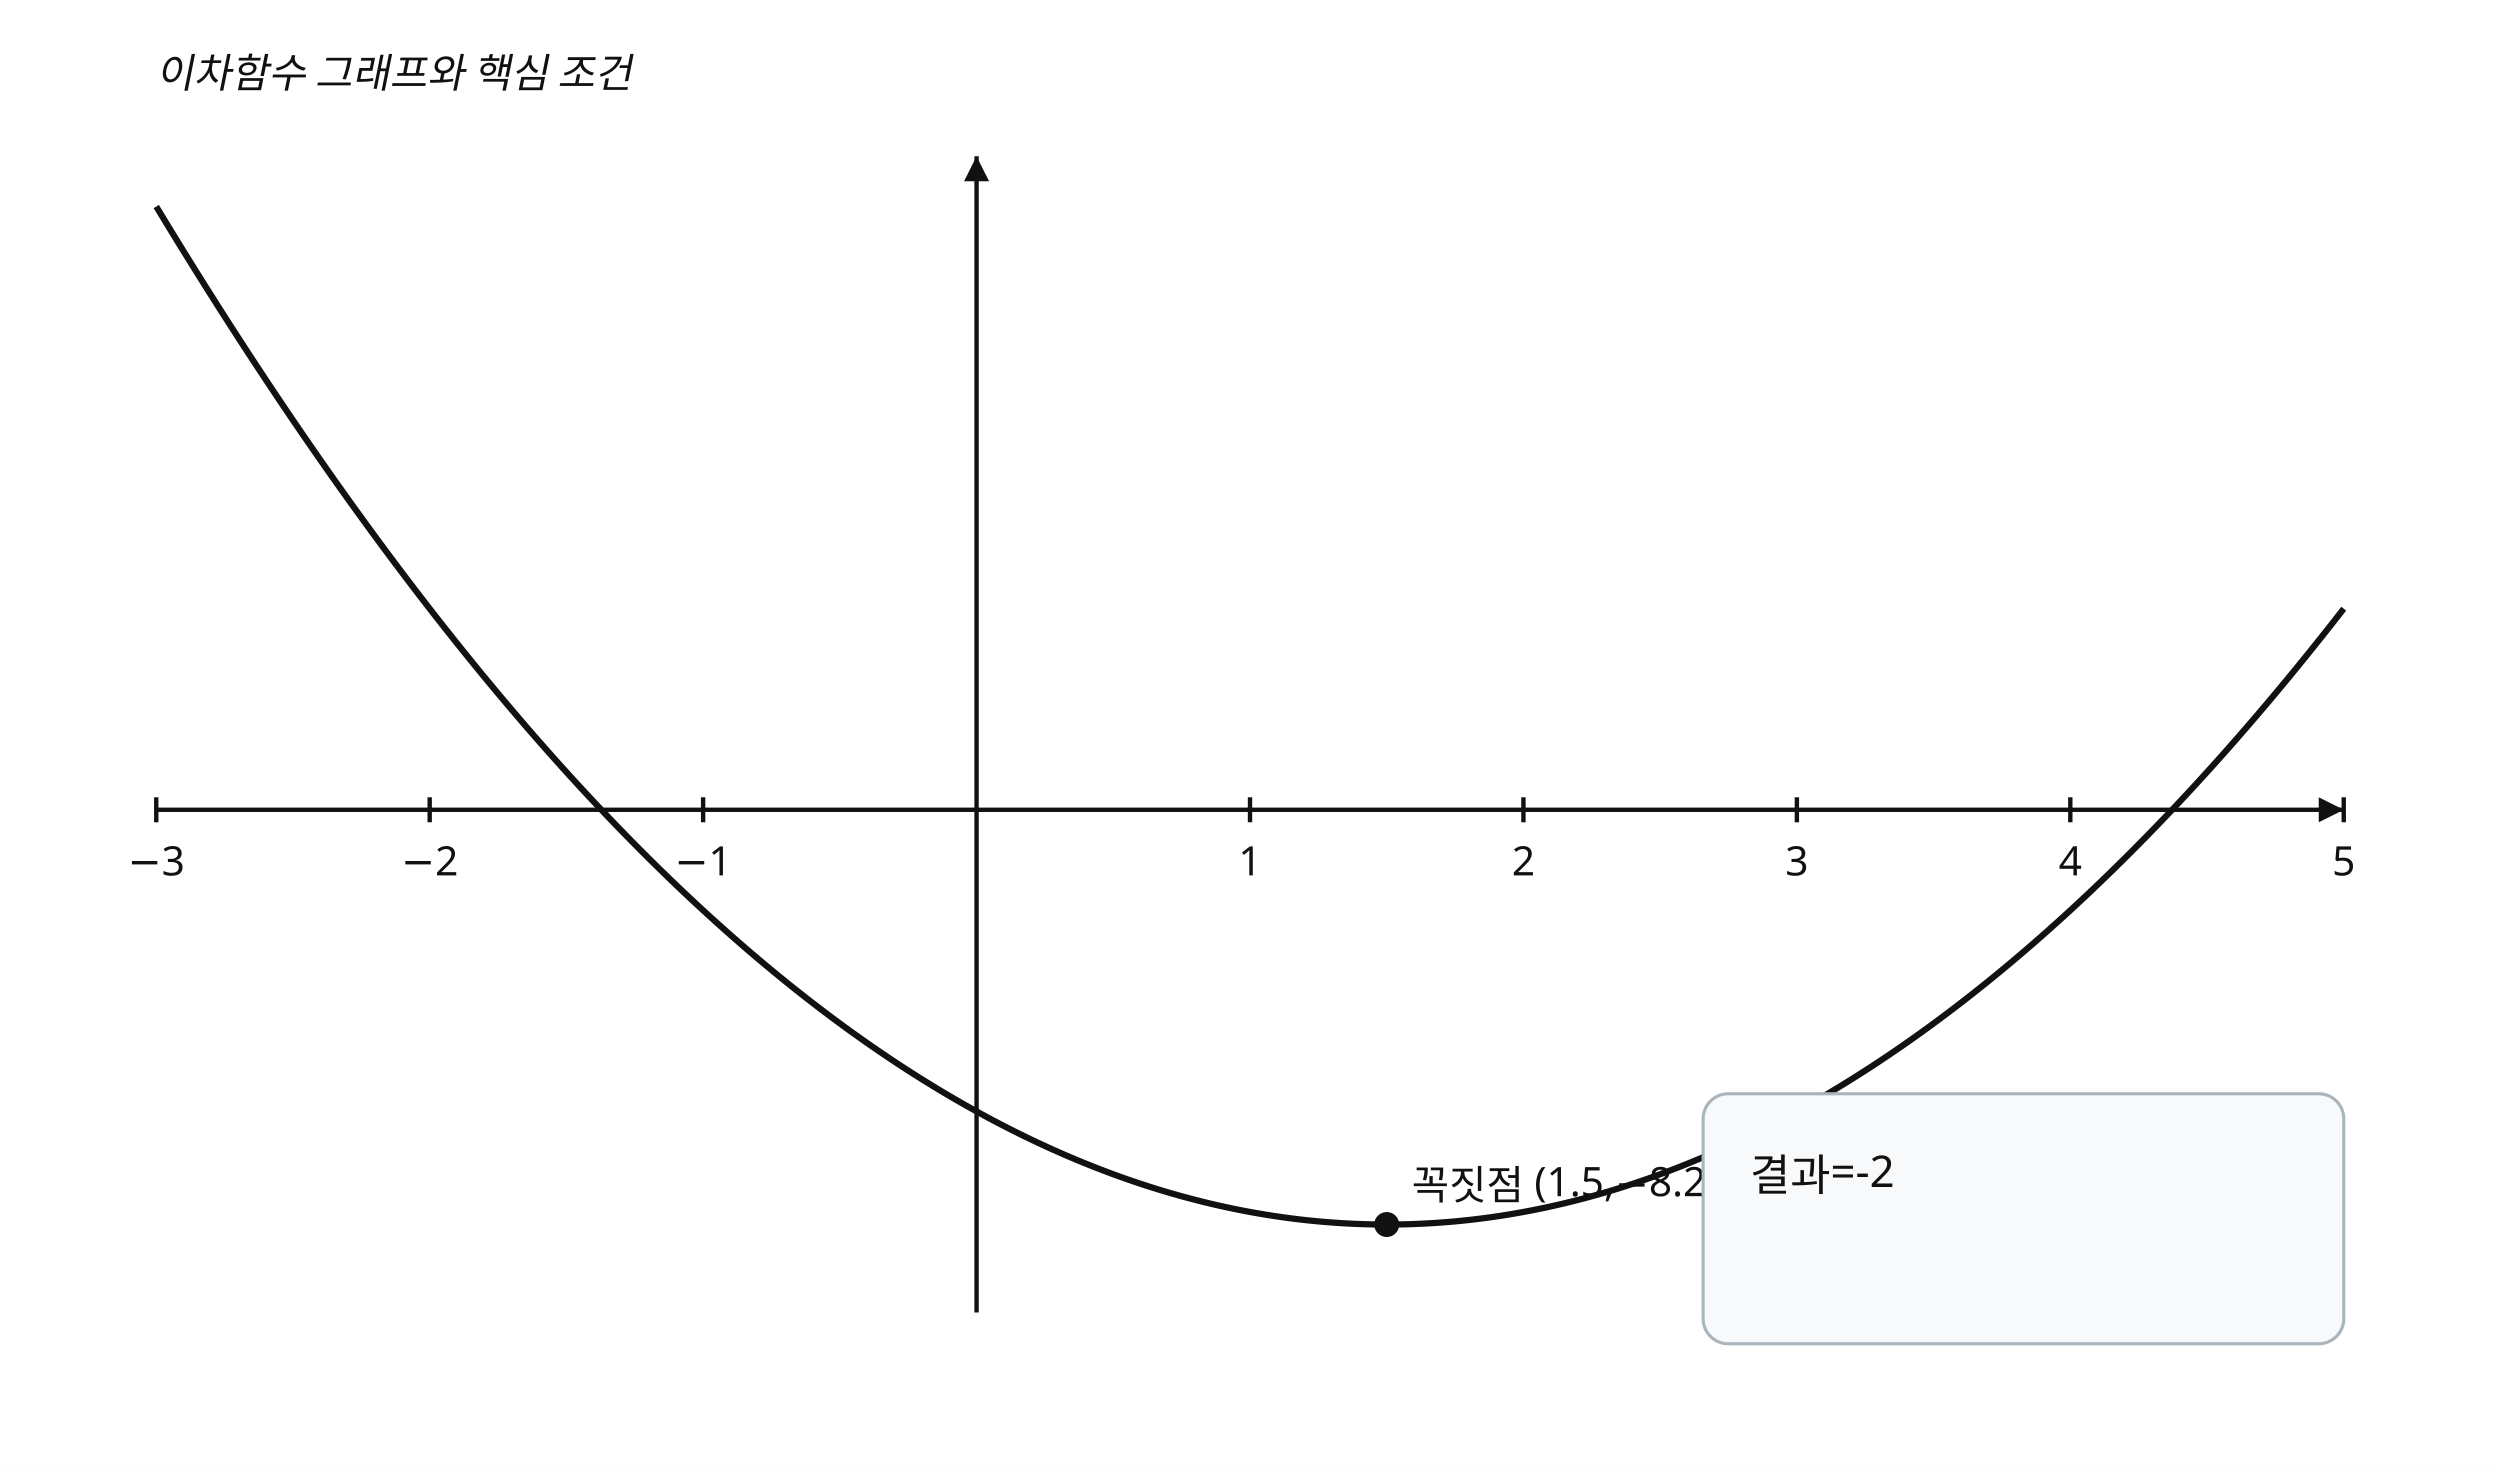
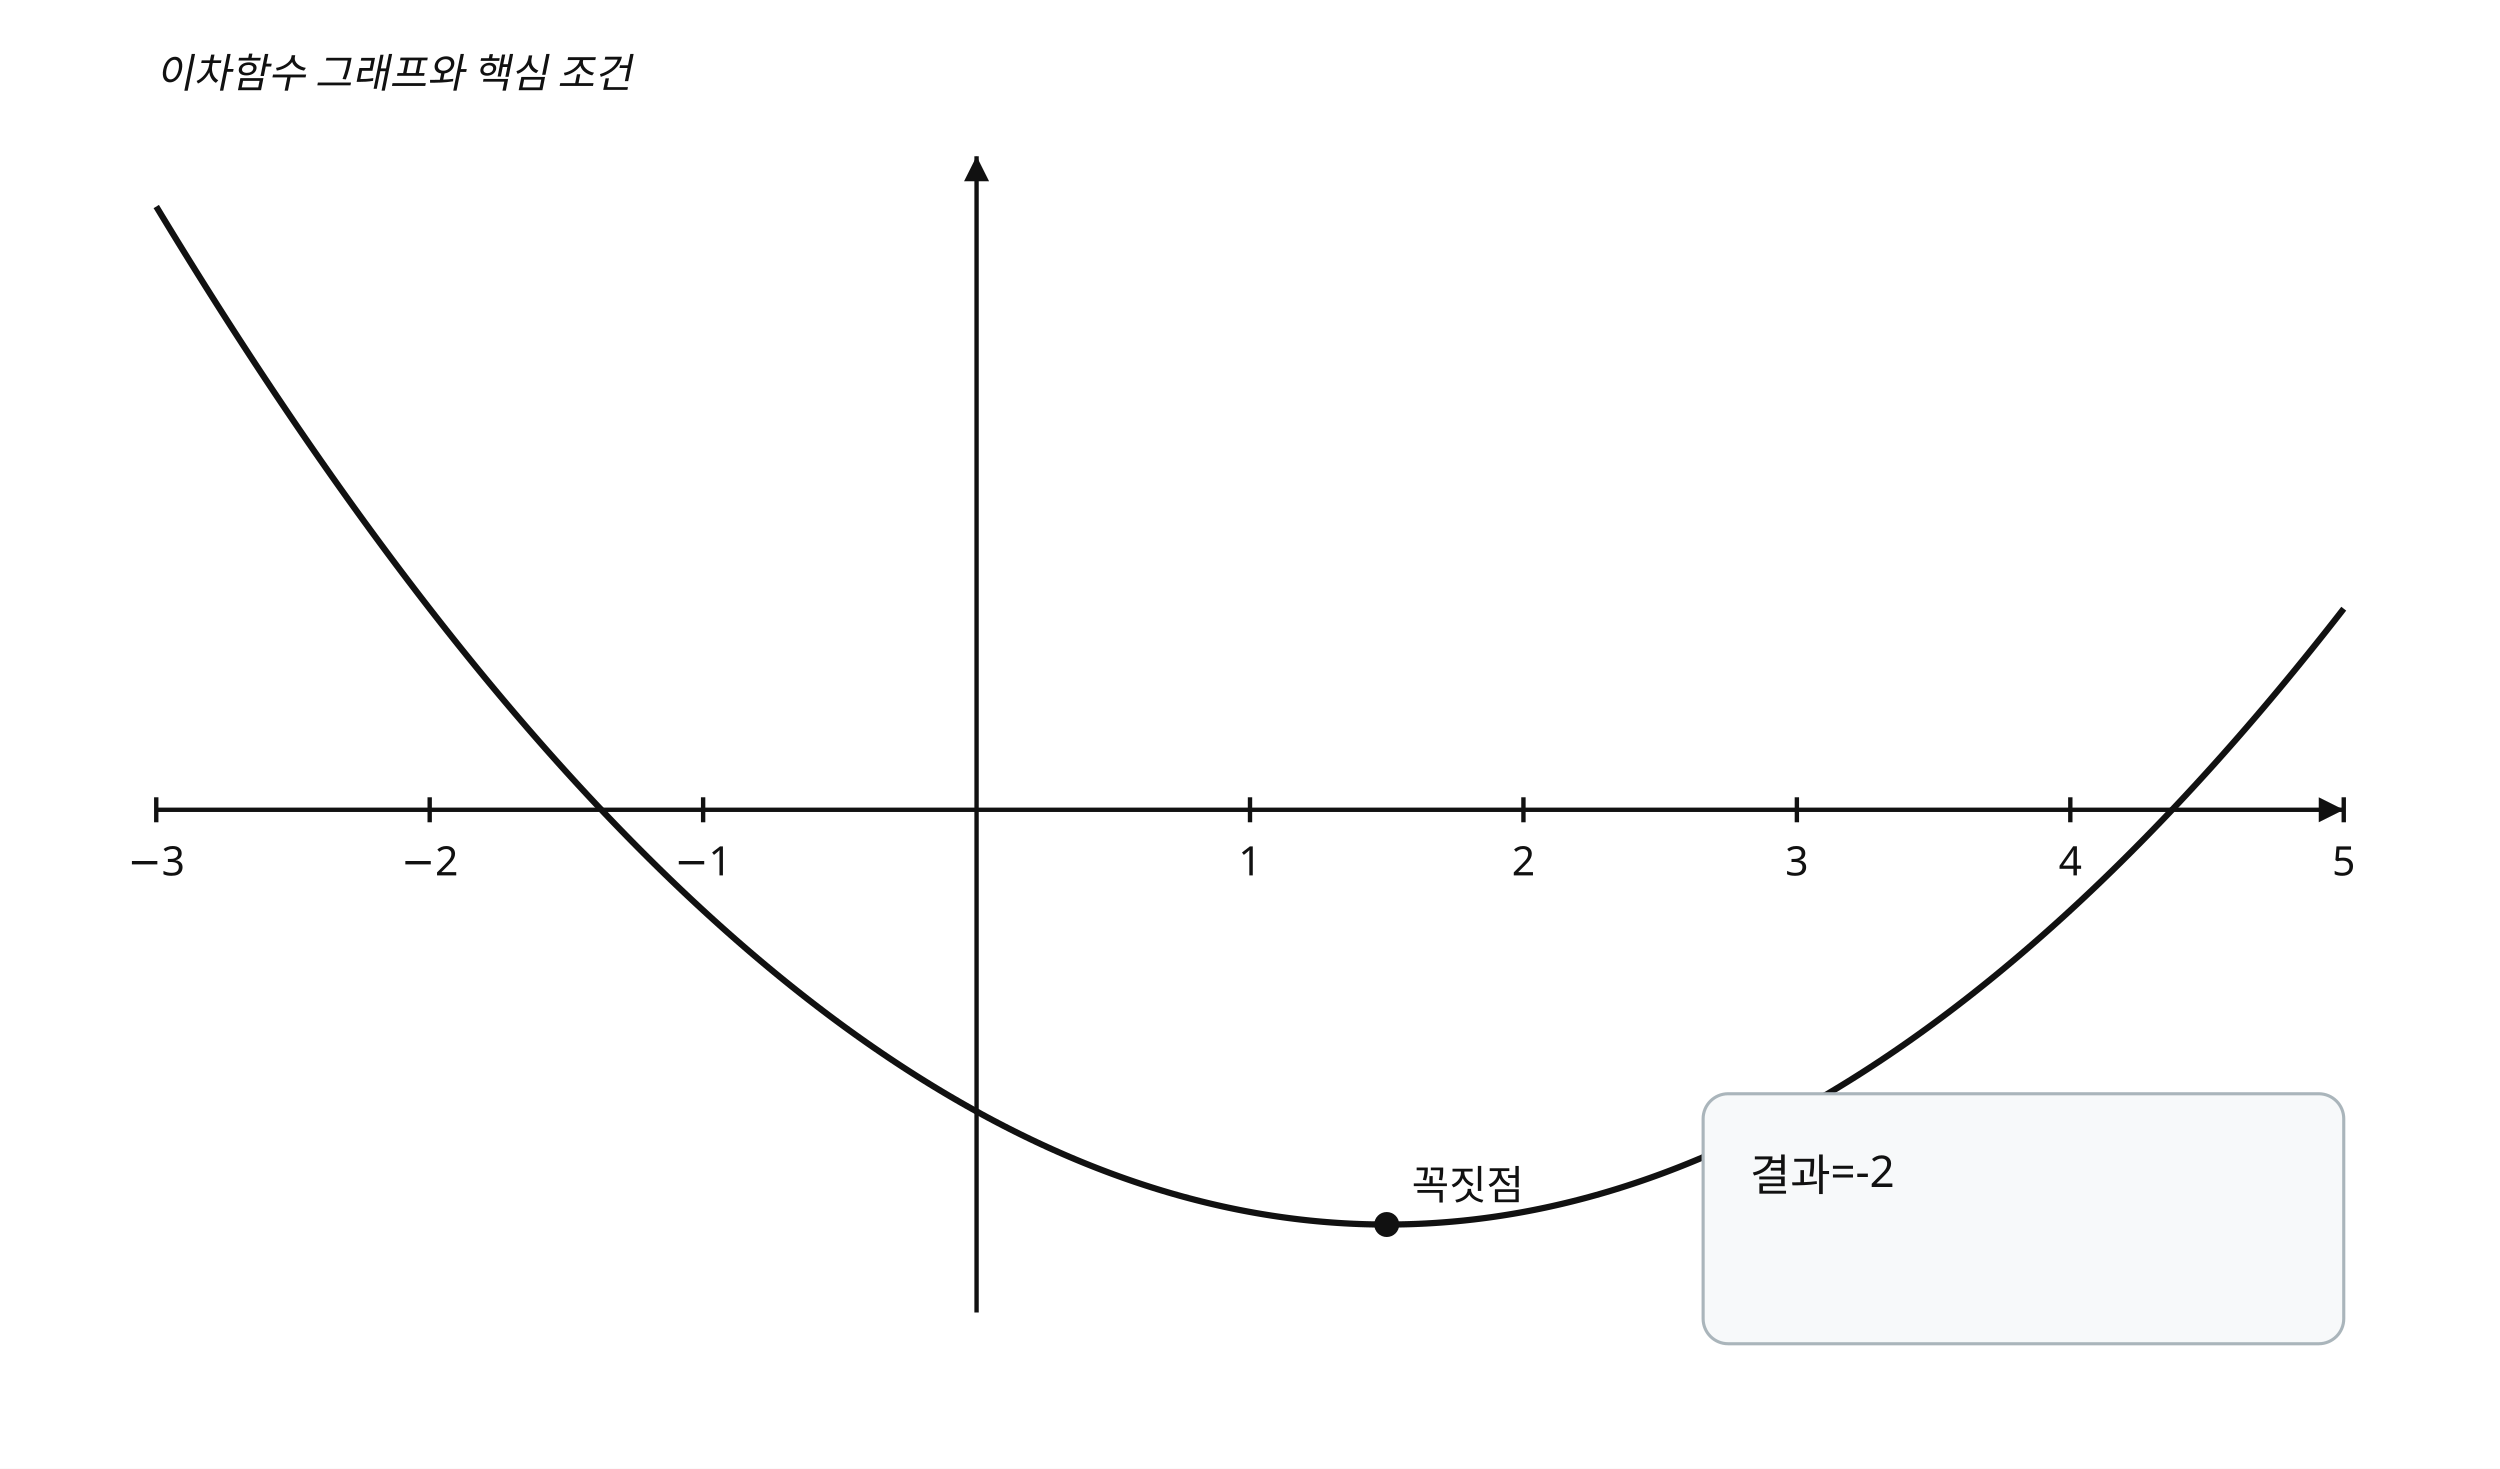
<svg xmlns="http://www.w3.org/2000/svg" width="800" height="470" viewBox="0 0 800 470" preserveAspectRatio="xMidYMid meet" role="img" data-visual-case="hs-r36-006" data-fact-hash="7c84bc9d2580045d13027cf4db1be9a25380d3f4f2bb66795ce989cc367a5c9d" data-visual-provenance="candidate_builder_python_r36">
  <style>.axis{stroke:#111;stroke-width:1.4}.curve{fill:none;stroke:#111;stroke-width:2}.line{fill:none;stroke:#4d6875;stroke-width:1.8}.guide{stroke:#777;stroke-width:1;stroke-dasharray:5 4}.answer{stroke:#536d3f;stroke-width:7;stroke-linecap:round}.open{fill:#fff;stroke:#536d3f;stroke-width:3}.closed{fill:#536d3f}.point{fill:#111}.box{fill:#f7f9fa;stroke:#aab5bb}.label,.annotation,.tick{font-family:'Noto Sans KR','Malgun Gothic',sans-serif;font-size:13px;fill:#111}.small{font-size:12px}.annotation{font-style:italic}.panel{font-family:'Noto Sans KR','Malgun Gothic',sans-serif;font-size:14px;fill:#111}.arrow{fill:#111}</style>
  <rect width="800" height="470" fill="#fff" />
  <line x1="50" y1="259.13" x2="750" y2="259.13" class="axis" />
  <path d="M 750 259.13 l -8 -4 l 0 8 z" class="arrow" />
  <line x1="312.5" y1="50" x2="312.5" y2="420" class="axis" />
  <path d="M 312.5 50 l -4 8 l 8 0 z" class="arrow" />
  <line x1="50" y1="255.13" x2="50" y2="263.13" class="axis" />
  <text x="50" y="280.13" text-anchor="middle" class="label">−3</text>
  <line x1="137.5" y1="255.13" x2="137.5" y2="263.13" class="axis" />
  <text x="137.5" y="280.13" text-anchor="middle" class="label">−2</text>
  <line x1="225" y1="255.13" x2="225" y2="263.13" class="axis" />
  <text x="225" y="280.13" text-anchor="middle" class="label">−1</text>
  <line x1="400" y1="255.13" x2="400" y2="263.13" class="axis" />
  <text x="400" y="280.13" text-anchor="middle" class="label">1</text>
  <line x1="487.5" y1="255.13" x2="487.5" y2="263.13" class="axis" />
  <text x="487.5" y="280.13" text-anchor="middle" class="label">2</text>
  <line x1="575" y1="255.13" x2="575" y2="263.13" class="axis" />
  <text x="575" y="280.13" text-anchor="middle" class="label">3</text>
  <line x1="662.5" y1="255.13" x2="662.5" y2="263.13" class="axis" />
  <text x="662.5" y="280.13" text-anchor="middle" class="label">4</text>
  <line x1="750" y1="255.13" x2="750" y2="263.13" class="axis" />
  <text x="750" y="280.13" text-anchor="middle" class="label">5</text>
  <polyline points="50,66.087 51.75,68.976 53.5,71.853 55.25,74.716 57,77.567 58.75,80.404 60.5,83.229 62.25,86.041 64,88.84 65.75,91.627 67.5,94.4 69.25,97.161 71,99.908 72.75,102.643 74.5,105.365 76.25,108.074 78,110.77 79.75,113.453 81.5,116.124 83.25,118.781 85,121.426 86.75,124.058 88.5,126.677 90.25,129.283 92,131.876 93.75,134.457 95.5,137.024 97.25,139.579 99,142.12 100.75,144.649 102.5,147.165 104.25,149.668 106,152.159 107.75,154.636 109.5,157.101 111.25,159.552 113,161.991 114.75,164.417 116.5,166.83 118.25,169.23 120,171.617 121.75,173.992 123.5,176.353 125.25,178.702 127,181.038 128.75,183.361 130.5,185.671 132.25,187.968 134,190.253 135.75,192.524 137.5,194.783 139.25,197.028 141,199.261 142.75,201.481 144.5,203.688 146.25,205.883 148,208.064 149.75,210.233 151.5,212.388 153.25,214.531 155,216.661 156.75,218.778 158.5,220.882 160.25,222.973 162,225.052 163.75,227.117 165.5,229.17 167.25,231.21 169,233.237 170.75,235.251 172.5,237.252 174.25,239.241 176,241.216 177.75,243.179 179.5,245.128 181.25,247.065 183,248.989 184.75,250.9 186.5,252.799 188.25,254.684 190,256.557 191.75,258.416 193.5,260.263 195.25,262.097 197,263.918 198.75,265.726 200.5,267.521 202.25,269.304 204,271.073 205.75,272.83 207.5,274.574 209.25,276.305 211,278.023 212.75,279.728 214.5,281.421 216.25,283.1 218,284.767 219.75,286.42 221.5,288.061 223.25,289.689 225,291.304 226.75,292.907 228.5,294.496 230.25,296.073 232,297.636 233.75,299.187 235.5,300.725 237.25,302.25 239,303.762 240.75,305.261 242.5,306.748 244.25,308.221 246,309.682 247.75,311.13 249.5,312.565 251.25,313.987 253,315.396 254.75,316.793 256.5,318.176 258.25,319.547 260,320.904 261.75,322.249 263.5,323.581 265.25,324.9 267,326.207 268.75,327.5 270.5,328.781 272.25,330.048 274,331.303 275.75,332.545 277.5,333.774 279.25,334.99 281,336.193 282.75,337.384 284.5,338.561 286.25,339.726 288,340.878 289.75,342.017 291.5,343.143 293.25,344.256 295,345.357 296.75,346.444 298.5,347.519 300.25,348.58 302,349.629 303.75,350.665 305.5,351.688 307.25,352.699 309,353.696 310.75,354.681 312.5,355.652 314.25,356.611 316,357.557 317.75,358.49 319.5,359.41 321.25,360.317 323,361.212 324.75,362.093 326.5,362.962 328.25,363.818 330,364.661 331.75,365.491 333.5,366.308 335.25,367.113 337,367.904 338.75,368.683 340.5,369.448 342.25,370.201 344,370.941 345.75,371.668 347.5,372.383 349.25,373.084 351,373.773 352.75,374.448 354.5,375.111 356.25,375.761 358,376.398 359.75,377.022 361.5,377.633 363.25,378.232 365,378.817 366.75,379.39 368.5,379.95 370.25,380.497 372,381.031 373.75,381.552 375.5,382.061 377.25,382.556 379,383.039 380.75,383.508 382.5,383.965 384.25,384.409 386,384.84 387.75,385.259 389.5,385.664 391.25,386.057 393,386.436 394.75,386.803 396.5,387.157 398.25,387.498 400,387.826 401.75,388.141 403.5,388.444 405.25,388.733 407,389.01 408.75,389.274 410.5,389.525 412.25,389.763 414,389.988 415.75,390.201 417.5,390.4 419.25,390.587 421,390.76 422.75,390.921 424.5,391.069 426.25,391.204 428,391.327 429.75,391.436 431.5,391.533 433.25,391.616 435,391.687 436.75,391.745 438.5,391.79 440.25,391.822 442,391.841 443.75,391.848 445.5,391.841 447.25,391.822 449,391.79 450.75,391.745 452.5,391.687 454.25,391.616 456,391.533 457.75,391.436 459.5,391.327 461.25,391.204 463,391.069 464.75,390.921 466.5,390.76 468.25,390.587 470,390.4 471.75,390.201 473.5,389.988 475.25,389.763 477,389.525 478.75,389.274 480.5,389.01 482.25,388.733 484,388.444 485.75,388.141 487.5,387.826 489.25,387.498 491,387.157 492.75,386.803 494.5,386.436 496.25,386.057 498,385.664 499.75,385.259 501.5,384.84 503.25,384.409 505,383.965 506.75,383.508 508.5,383.039 510.25,382.556 512,382.061 513.75,381.552 515.5,381.031 517.25,380.497 519,379.95 520.75,379.39 522.5,378.817 524.25,378.232 526,377.633 527.75,377.022 529.5,376.398 531.25,375.761 533,375.111 534.75,374.448 536.5,373.773 538.25,373.084 540,372.383 541.75,371.668 543.5,370.941 545.25,370.201 547,369.448 548.75,368.683 550.5,367.904 552.25,367.113 554,366.308 555.75,365.491 557.5,364.661 559.25,363.818 561,362.962 562.75,362.093 564.5,361.212 566.25,360.317 568,359.41 569.75,358.49 571.5,357.557 573.25,356.611 575,355.652 576.75,354.681 578.5,353.696 580.25,352.699 582,351.688 583.75,350.665 585.5,349.629 587.25,348.58 589,347.519 590.75,346.444 592.5,345.357 594.25,344.256 596,343.143 597.75,342.017 599.5,340.878 601.25,339.726 603,338.561 604.75,337.384 606.5,336.193 608.25,334.99 610,333.774 611.75,332.545 613.5,331.303 615.25,330.048 617,328.781 618.75,327.5 620.5,326.207 622.25,324.9 624,323.581 625.75,322.249 627.5,320.904 629.25,319.547 631,318.176 632.75,316.793 634.5,315.396 636.25,313.987 638,312.565 639.75,311.13 641.5,309.682 643.25,308.221 645,306.748 646.75,305.261 648.5,303.762 650.25,302.25 652,300.725 653.75,299.187 655.5,297.636 657.25,296.073 659,294.496 660.75,292.907 662.5,291.304 664.25,289.689 666,288.061 667.75,286.42 669.5,284.767 671.25,283.1 673,281.421 674.75,279.728 676.5,278.023 678.25,276.305 680,274.574 681.75,272.83 683.5,271.073 685.25,269.304 687,267.521 688.75,265.726 690.5,263.918 692.25,262.097 694,260.263 695.75,258.416 697.5,256.557 699.25,254.684 701,252.799 702.75,250.9 704.5,248.989 706.25,247.065 708,245.128 709.75,243.179 711.5,241.216 713.25,239.241 715,237.252 716.75,235.251 718.5,233.237 720.25,231.21 722,229.17 723.75,227.117 725.5,225.052 727.25,222.973 729,220.882 730.75,218.778 732.5,216.661 734.25,214.531 736,212.388 737.75,210.233 739.5,208.064 741.25,205.883 743,203.688 744.75,201.481 746.5,199.261 748.25,197.028 750,194.783" class="curve" />
  <circle cx="443.75" cy="391.848" r="4" class="point" />
-   <text x="451.75" y="383.848" class="label">꼭짓점 (1.5,−8.25)</text>
+   <text x="451.75" y="383.848" class="label">꼭짓점</text>
  <text x="50" y="28" class="annotation">이차함수 그래프와 핵심 조건</text>
  <rect x="545" y="350" width="205" height="80" rx="8" class="box" />
  <text x="560" y="381" class="panel">결과=-2</text>
</svg>
